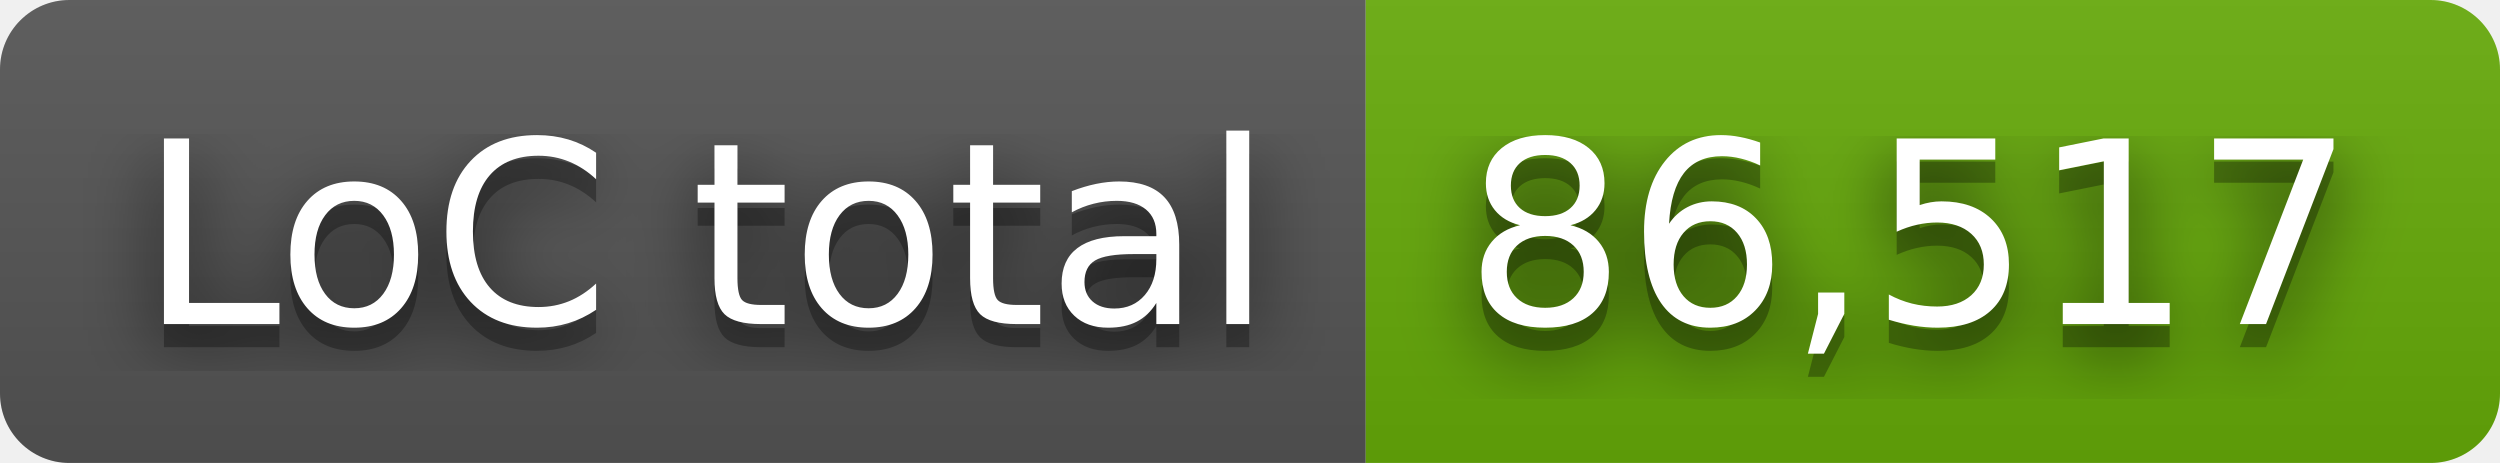
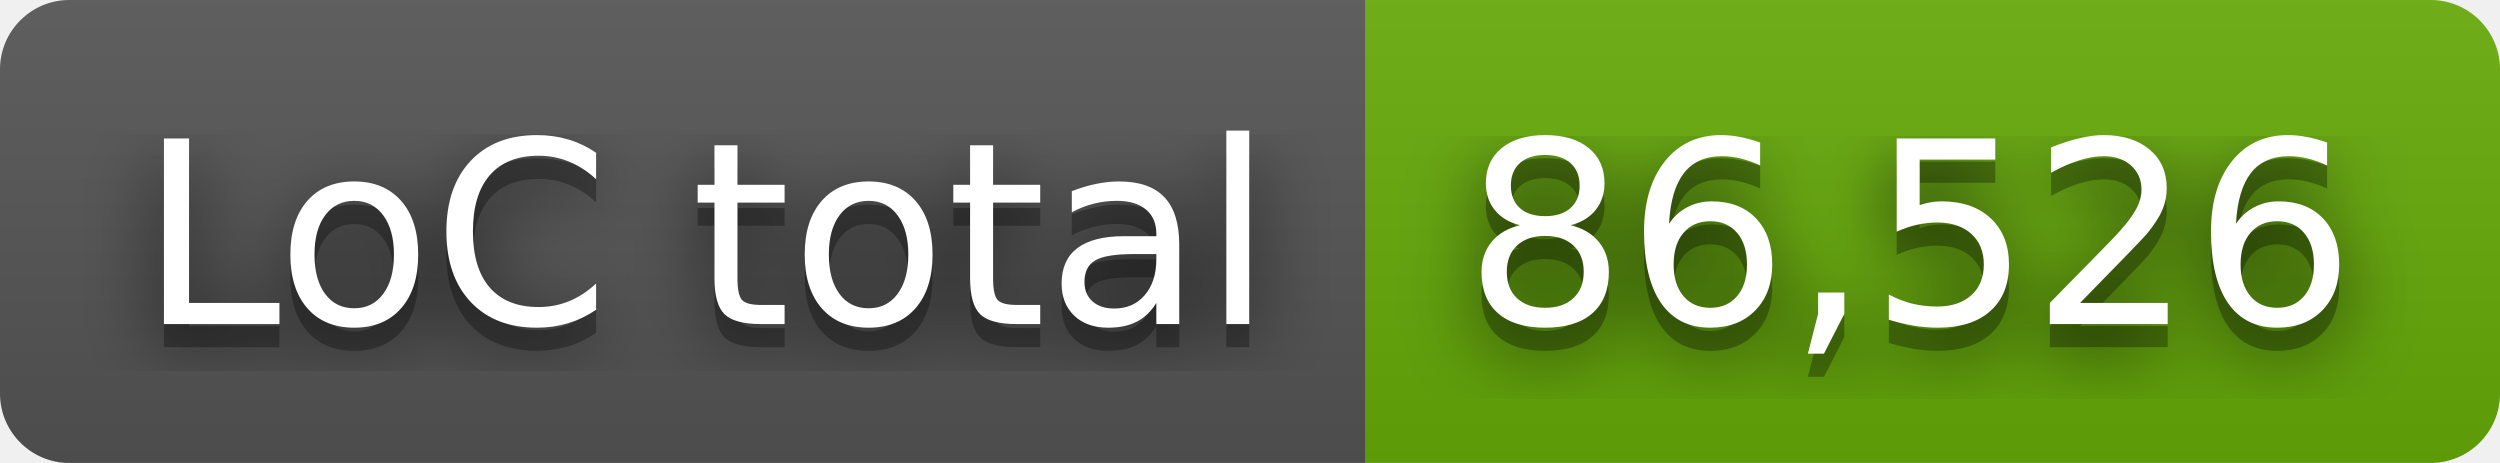
- <svg xmlns="http://www.w3.org/2000/svg" width="108" height="20" role="img" aria-label="LoC total: 86,517">
+ <svg xmlns="http://www.w3.org/2000/svg" width="108" height="20" role="img" aria-label="LoC total: 86,526">
  <filter id="blur">
    <feGaussianBlur stdDeviation="16" />
  </filter>
  <linearGradient id="s" x2="0" y2="100%">
    <stop offset="0" stop-color="#bbb" stop-opacity=".1" />
    <stop offset="1" stop-opacity=".1" />
  </linearGradient>
  <clipPath id="r">
    <rect width="108" height="20" rx="3" />
  </clipPath>
  <g clip-path="url(#r)">
    <rect width="59" height="20" fill="#555" />
    <rect x="59" width="49" height="20" fill="#67ac09" />
    <rect width="108" height="20" fill="url(#s)" />
  </g>
  <g fill="#fff" text-anchor="middle" font-family="Verdana,Geneva,DejaVu Sans,sans-serif" text-rendering="geometricPrecision" font-size="110">
    <g transform="scale(.1)">
      <g aria-hidden="true" fill="#010101">
        <text x="305" y="150" fill-opacity=".8" filter="url(#blur)" textLength="490">LoC total</text>
        <text x="305" y="150" fill-opacity=".3" textLength="490">LoC total</text>
      </g>
      <text x="305" y="140" textLength="490">LoC total</text>
    </g>
    <g transform="scale(.1)">
      <g aria-hidden="true" fill="#010101">
-         <text x="825" y="150" fill-opacity=".8" filter="url(#blur)" textLength="390">86,517</text>
-         <text x="825" y="150" fill-opacity=".3" textLength="390">86,517</text>
+         <text x="825" y="150" fill-opacity=".8" filter="url(#blur)" textLength="390">86,526</text>
+         <text x="825" y="150" fill-opacity=".3" textLength="390">86,526</text>
      </g>
-       <text x="825" y="140" textLength="390">86,517</text>
+       <text x="825" y="140" textLength="390">86,526</text>
    </g>
  </g>
</svg>
